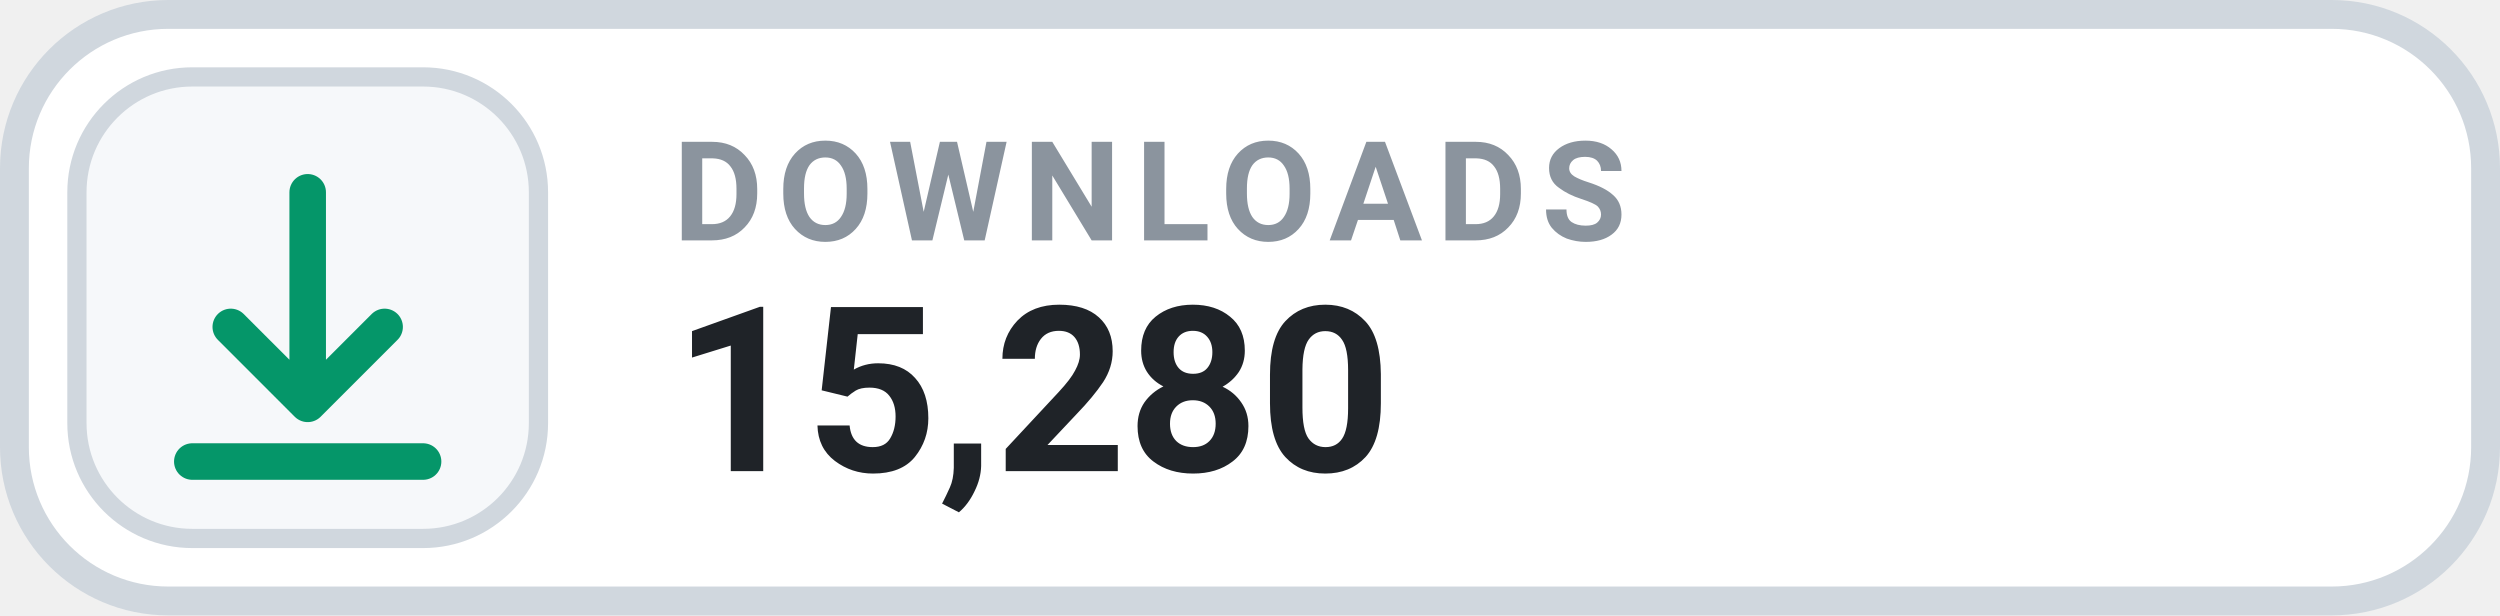
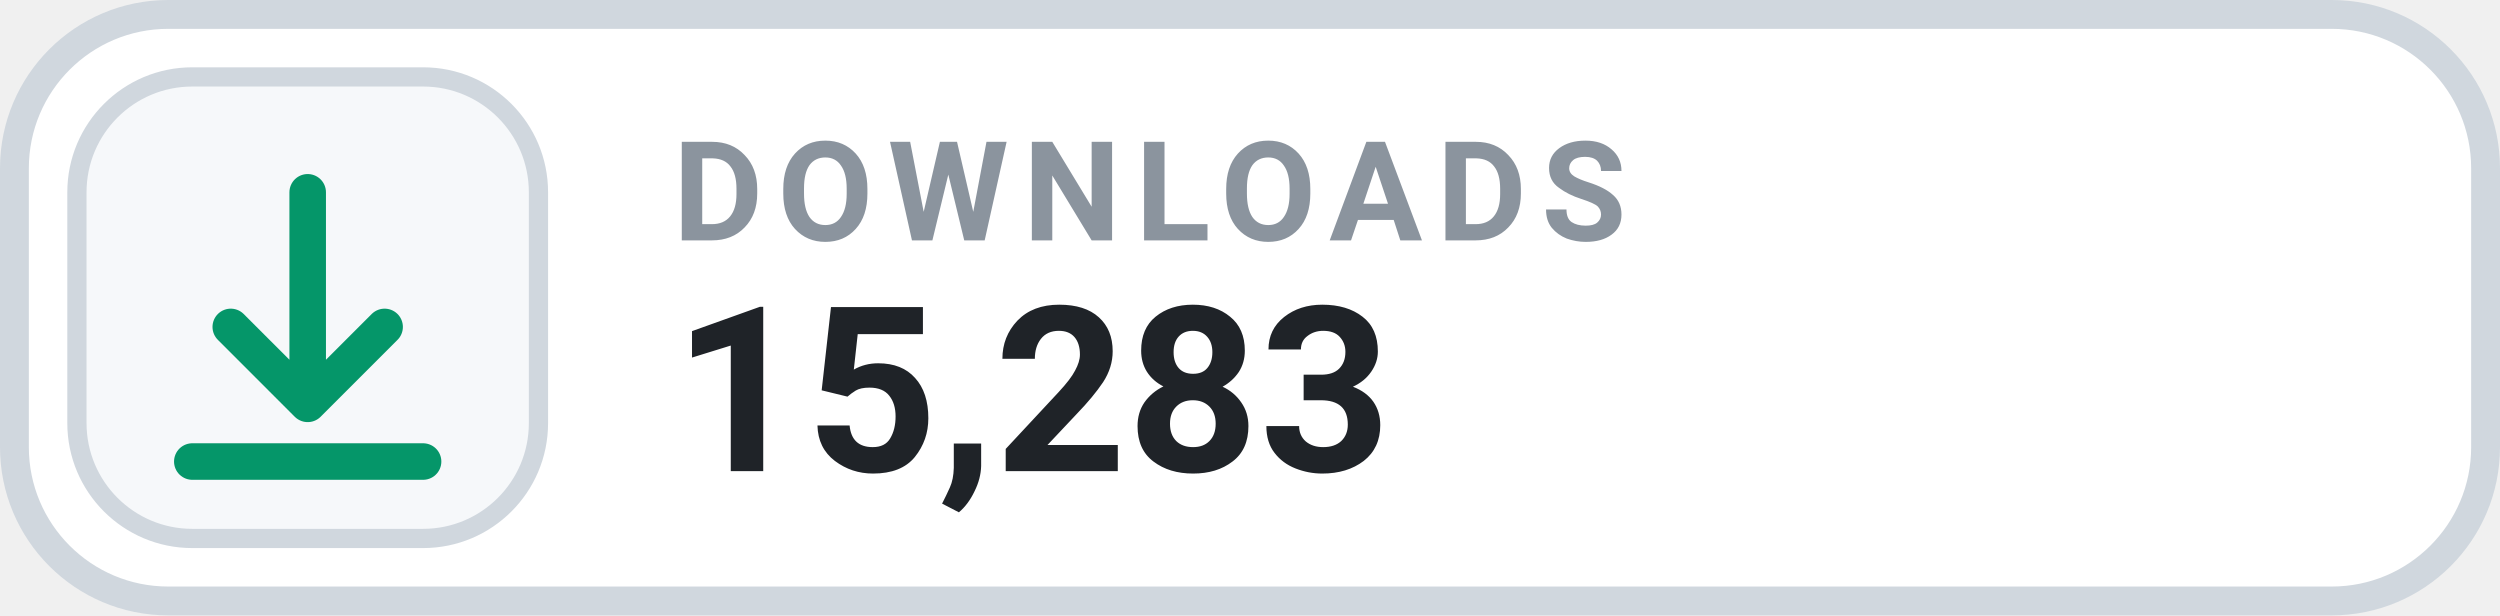
- <svg xmlns="http://www.w3.org/2000/svg" width="130" height="32" viewBox="0 0 130 32" role="img" aria-label="DOWNLOADS 15,280">
+ <svg xmlns="http://www.w3.org/2000/svg" width="130" height="32" viewBox="0 0 130 32" role="img" aria-label="DOWNLOADS 15,283">
  <rect x=".75" y=".75" width="128.5" height="30.5" rx="8" fill="#FFFFFF" stroke="#D0D7DE" stroke-width="1.5" />
  <rect x="4" y="4" width="24" height="24" rx="6" fill="#F6F8FA" stroke="#D0D7DE" stroke-width="1" />
  <g transform="translate(16 16)" style="color:#059669;">
    <path d="M0 -6 v11 m0 0 l4 -4 m-4 4 l-4 -4 M-6 8 h12" fill="none" stroke="currentColor" stroke-width="1.9" stroke-linecap="round" stroke-linejoin="round" />
  </g>
  <text x="35" y="12.5" fill="#8B949E" font-family="-apple-system,BlinkMacSystemFont,'Segoe UI',Roboto,Helvetica,Arial,sans-serif" font-size="7.2" font-weight="700" letter-spacing=".75">DOWNLOADS</text>
-   <text x="35" y="24.5" fill="#1F2328" font-family="-apple-system,BlinkMacSystemFont,'Segoe UI',Roboto,Helvetica,Arial,sans-serif" font-size="12" font-weight="700">15,280</text>
+   <text x="35" y="24.5" fill="#1F2328" font-family="-apple-system,BlinkMacSystemFont,'Segoe UI',Roboto,Helvetica,Arial,sans-serif" font-size="12" font-weight="700">15,283</text>
</svg>
